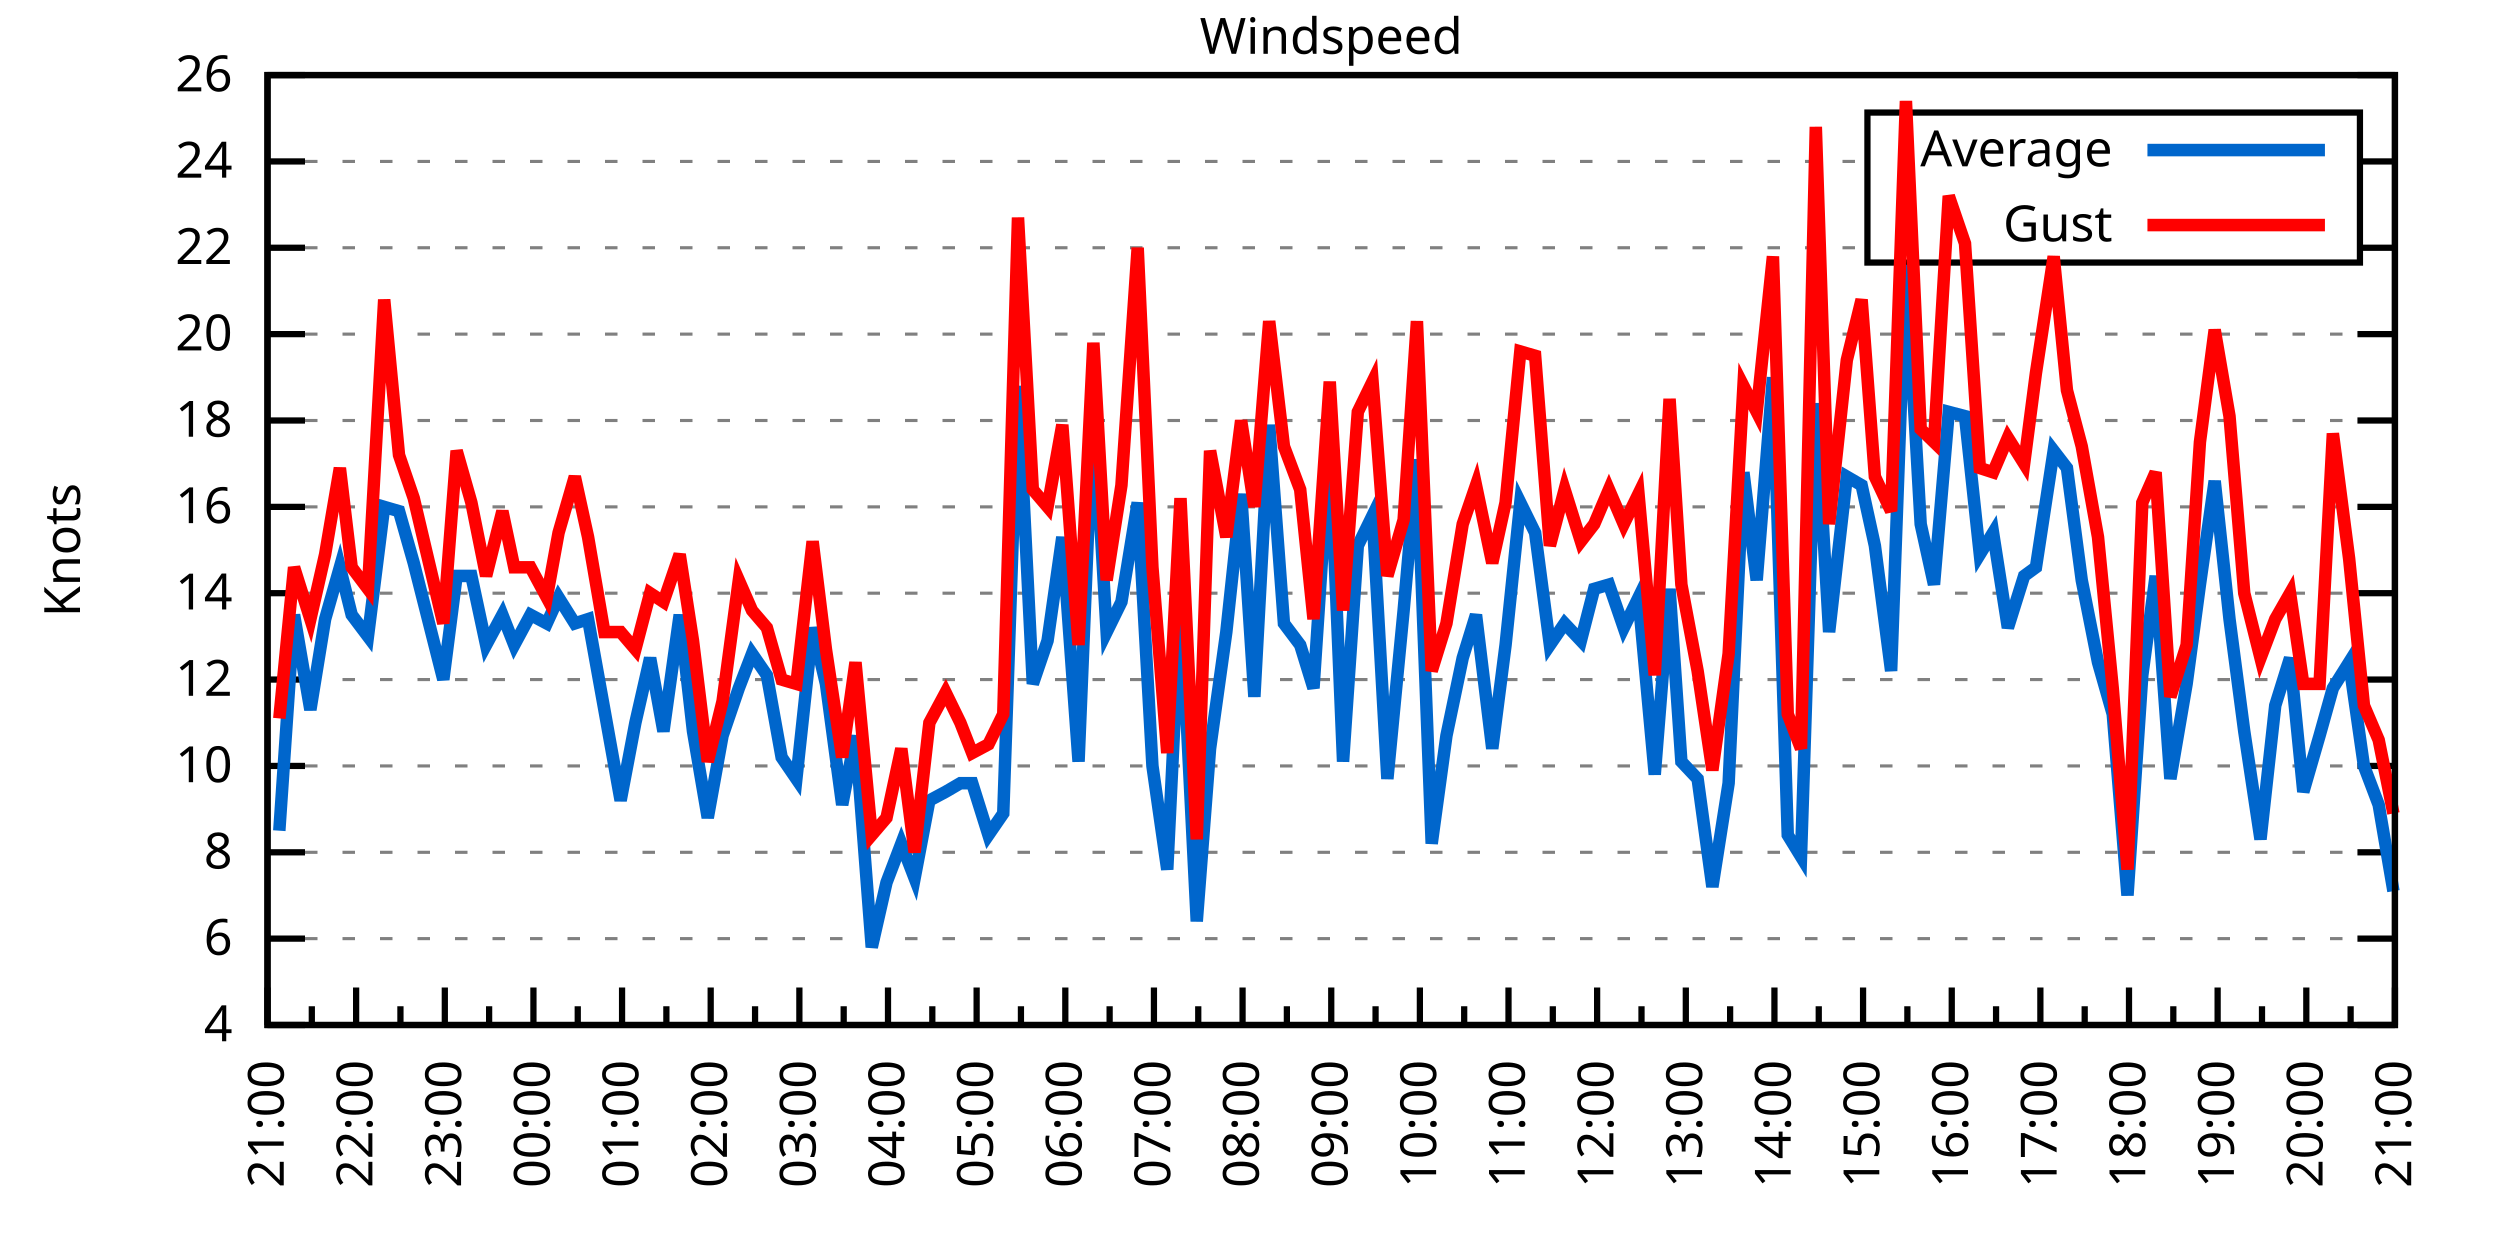
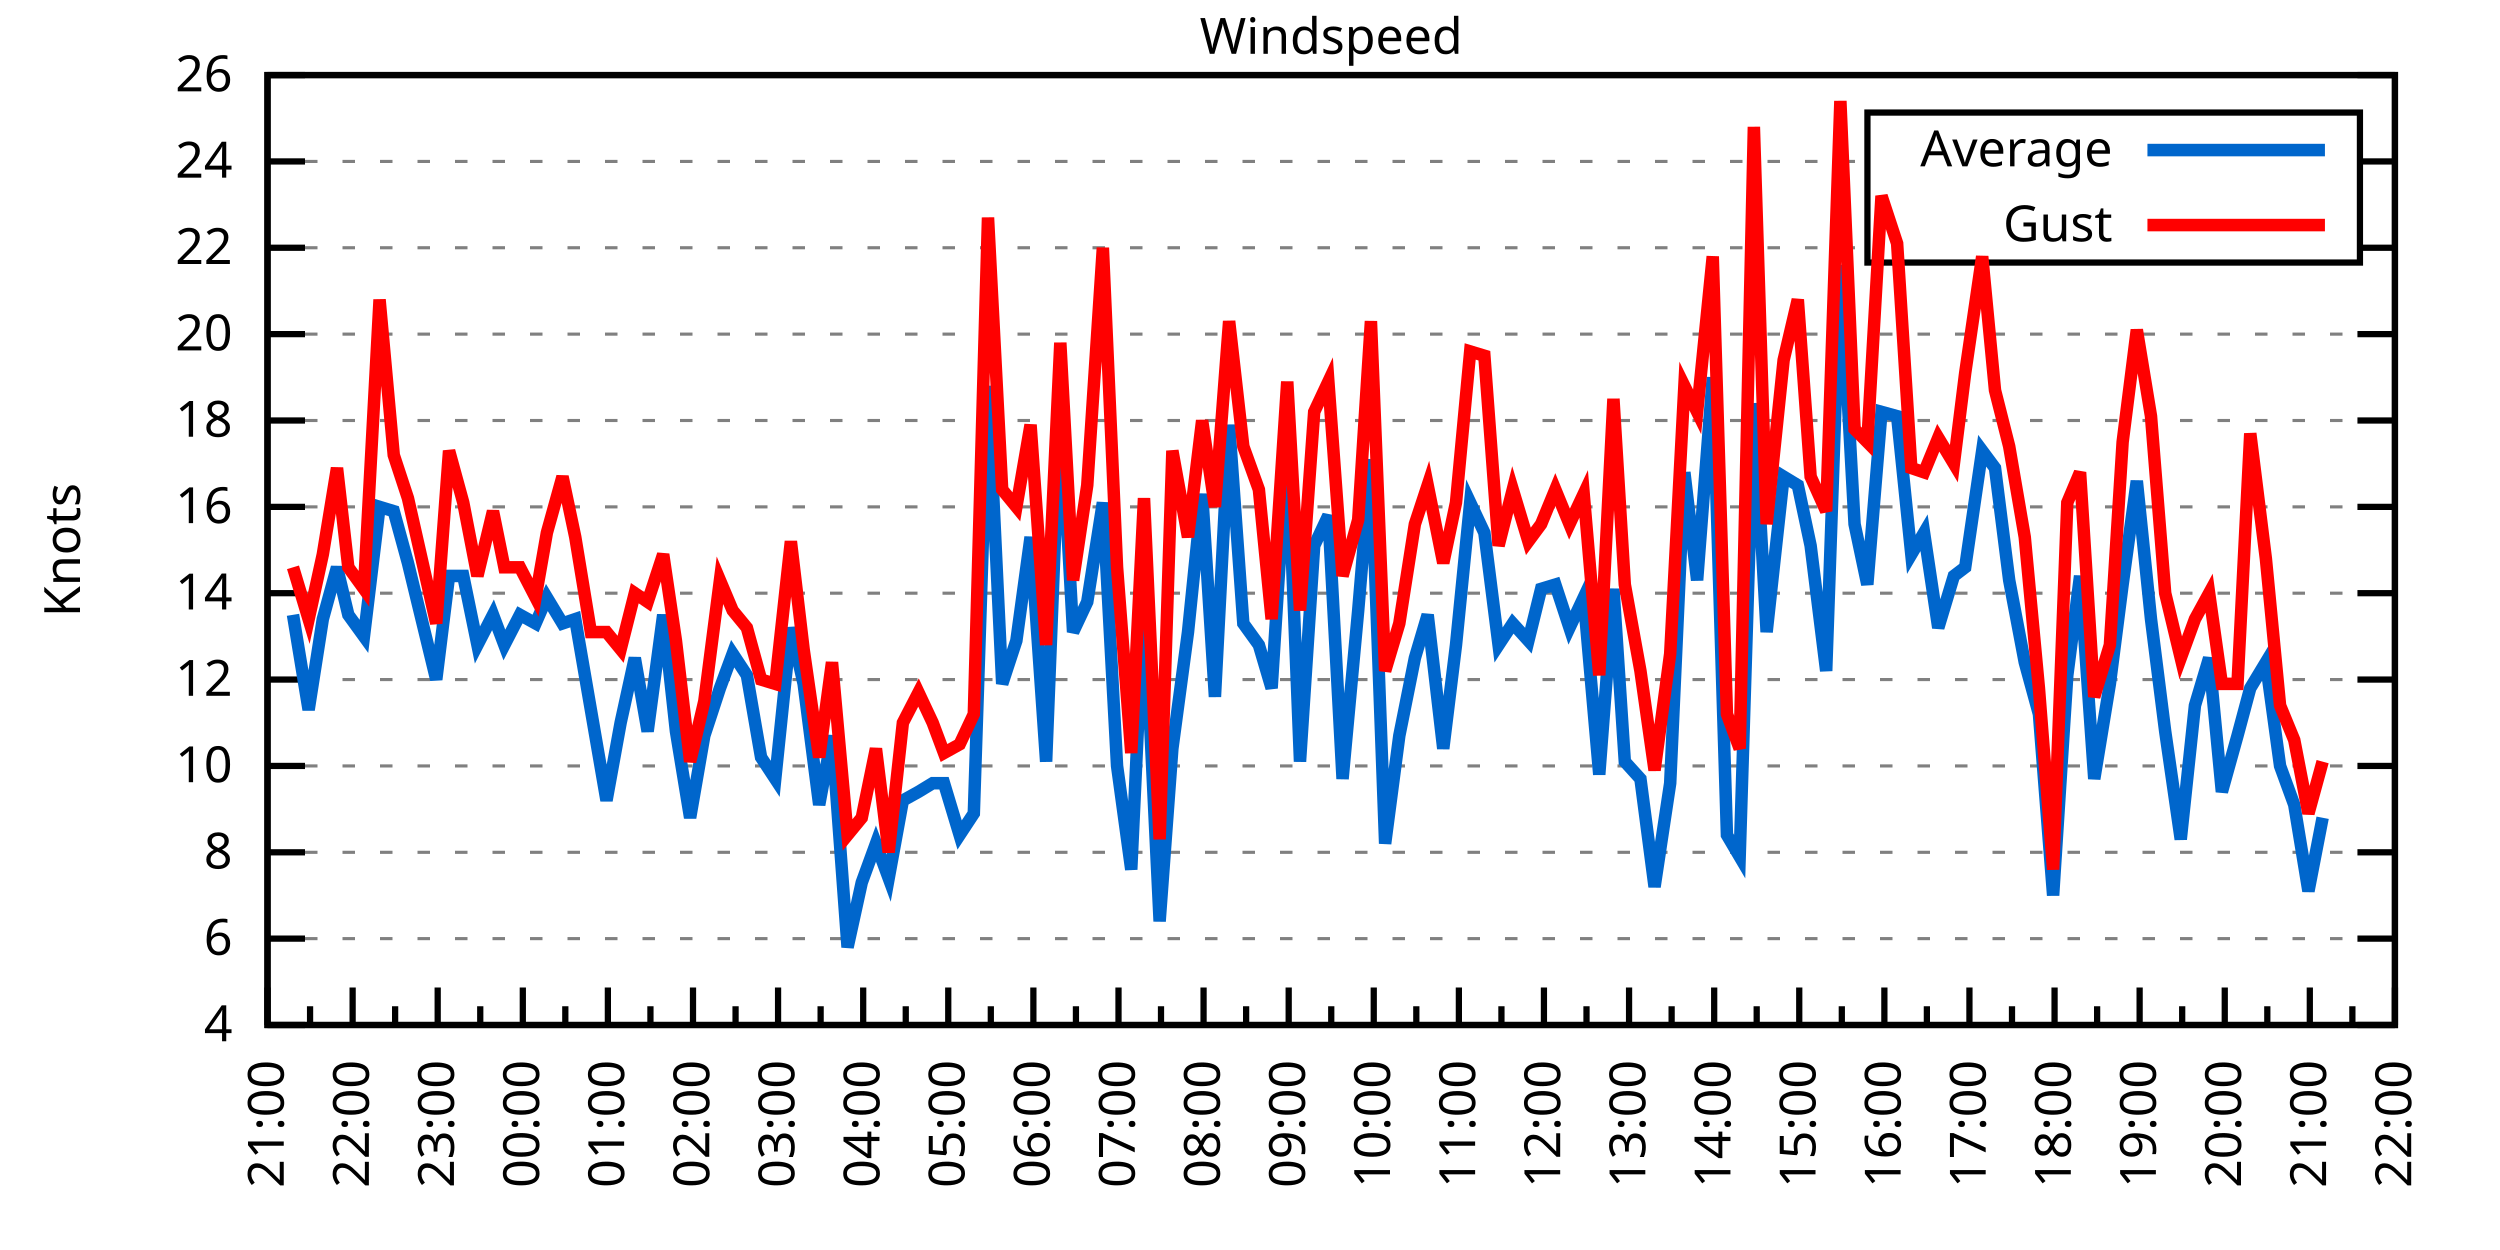
<svg xmlns="http://www.w3.org/2000/svg" xmlns:xlink="http://www.w3.org/1999/xlink" width="400" height="200" viewBox="0 0 400 200">
  <g id="gnuplot_canvas">
    <rect x="0" y="0" width="400" height="200" fill="none" />
    <defs>
      <circle id="gpDot" r="0.5" stroke-width="0.5" stroke="currentColor" />
      <path id="gpPt0" stroke-width="0.333" stroke="currentColor" d="M-1,0 h2 M0,-1 v2" />
      <path id="gpPt1" stroke-width="0.333" stroke="currentColor" d="M-1,-1 L1,1 M1,-1 L-1,1" />
      <path id="gpPt2" stroke-width="0.333" stroke="currentColor" d="M-1,0 L1,0 M0,-1 L0,1 M-1,-1 L1,1 M-1,1 L1,-1" />
      <rect id="gpPt3" stroke-width="0.333" stroke="currentColor" x="-1" y="-1" width="2" height="2" />
      <rect id="gpPt4" stroke-width="0.333" stroke="currentColor" fill="currentColor" x="-1" y="-1" width="2" height="2" />
      <circle id="gpPt5" stroke-width="0.333" stroke="currentColor" cx="0" cy="0" r="1" />
      <use xlink:href="#gpPt5" id="gpPt6" fill="currentColor" stroke="none" />
      <path id="gpPt7" stroke-width="0.333" stroke="currentColor" d="M0,-1.33 L-1.33,0.67 L1.33,0.67 z" />
      <use xlink:href="#gpPt7" id="gpPt8" fill="currentColor" stroke="none" />
      <use xlink:href="#gpPt7" id="gpPt9" stroke="currentColor" transform="rotate(180)" />
      <use xlink:href="#gpPt9" id="gpPt10" fill="currentColor" stroke="none" />
      <use xlink:href="#gpPt3" id="gpPt11" stroke="currentColor" transform="rotate(45)" />
      <use xlink:href="#gpPt11" id="gpPt12" fill="currentColor" stroke="none" />
      <path id="gpPt13" stroke-width="0.333" stroke="currentColor" d="M0,1.330 L1.265,0.411 L0.782,-1.067 L-0.782,-1.076 L-1.265,0.411 z" />
      <use xlink:href="#gpPt13" id="gpPt14" fill="currentColor" stroke="none" />
      <filter id="textbox" filterUnits="objectBoundingBox" x="0" y="0" height="1" width="1">
        <feFlood flood-color="white" flood-opacity="1" result="bgnd" />
        <feComposite in="SourceGraphic" in2="bgnd" operator="atop" />
      </filter>
      <filter id="greybox" filterUnits="objectBoundingBox" x="0" y="0" height="1" width="1">
        <feFlood flood-color="lightgrey" flood-opacity="1" result="grey" />
        <feComposite in="SourceGraphic" in2="grey" operator="atop" />
      </filter>
    </defs>
    <g fill="none" color="white" stroke="currentColor" stroke-width="1.00" stroke-linecap="butt" stroke-linejoin="miter">
</g>
    <g fill="none" color="black" stroke="currentColor" stroke-width="1.00" stroke-linecap="butt" stroke-linejoin="miter">
      <g stroke="none" shape-rendering="crispEdges">
        <polygon fill="rgb(255, 255, 255)" points="42.80,164.00 383.18,164.00 383.18,12.02 42.80,12.02 " />
      </g>
    </g>
    <g fill="none" color="black" stroke="currentColor" stroke-width="1.00" stroke-linecap="butt" stroke-linejoin="miter">
</g>
    <g fill="none" color="black" stroke="black" stroke-width="0.50" stroke-linecap="butt" stroke-linejoin="miter">
</g>
    <g fill="none" color="gray" stroke="currentColor" stroke-width="0.50" stroke-linecap="butt" stroke-linejoin="miter">
      <path stroke="gray" stroke-dasharray="2,4" class="gridline" d="M42.80,164.00 L383.19,164.00  " />
    </g>
    <g fill="none" color="gray" stroke="gray" stroke-width="1.00" stroke-linecap="butt" stroke-linejoin="miter">
</g>
    <g fill="none" color="black" stroke="currentColor" stroke-width="1.00" stroke-linecap="butt" stroke-linejoin="miter">
      <path stroke="black" d="M42.80,164.00 L48.80,164.00 M383.19,164.00 L377.19,164.00  " />
      <g transform="translate(37.20,166.60)" stroke="none" fill="black" font-family="Sans" font-size="8.00" text-anchor="end">
        <text>
          <tspan font-family="Sans"> 4</tspan>
        </text>
      </g>
    </g>
    <g fill="none" color="black" stroke="currentColor" stroke-width="1.00" stroke-linecap="butt" stroke-linejoin="miter">
</g>
    <g fill="none" color="black" stroke="black" stroke-width="0.50" stroke-linecap="butt" stroke-linejoin="miter">
</g>
    <g fill="none" color="gray" stroke="currentColor" stroke-width="0.50" stroke-linecap="butt" stroke-linejoin="miter">
      <path stroke="gray" stroke-dasharray="2,4" class="gridline" d="M42.80,150.18 L383.19,150.18  " />
    </g>
    <g fill="none" color="gray" stroke="gray" stroke-width="1.00" stroke-linecap="butt" stroke-linejoin="miter">
</g>
    <g fill="none" color="black" stroke="currentColor" stroke-width="1.00" stroke-linecap="butt" stroke-linejoin="miter">
      <path stroke="black" d="M42.80,150.18 L48.80,150.18 M383.19,150.18 L377.19,150.18  " />
      <g transform="translate(37.20,152.78)" stroke="none" fill="black" font-family="Sans" font-size="8.00" text-anchor="end">
        <text>
          <tspan font-family="Sans"> 6</tspan>
        </text>
      </g>
    </g>
    <g fill="none" color="black" stroke="currentColor" stroke-width="1.00" stroke-linecap="butt" stroke-linejoin="miter">
</g>
    <g fill="none" color="black" stroke="black" stroke-width="0.50" stroke-linecap="butt" stroke-linejoin="miter">
</g>
    <g fill="none" color="gray" stroke="currentColor" stroke-width="0.50" stroke-linecap="butt" stroke-linejoin="miter">
      <path stroke="gray" stroke-dasharray="2,4" class="gridline" d="M42.80,136.37 L383.19,136.37  " />
    </g>
    <g fill="none" color="gray" stroke="gray" stroke-width="1.00" stroke-linecap="butt" stroke-linejoin="miter">
</g>
    <g fill="none" color="black" stroke="currentColor" stroke-width="1.00" stroke-linecap="butt" stroke-linejoin="miter">
      <path stroke="black" d="M42.80,136.37 L48.80,136.37 M383.19,136.37 L377.19,136.37  " />
      <g transform="translate(37.20,138.97)" stroke="none" fill="black" font-family="Sans" font-size="8.00" text-anchor="end">
        <text>
          <tspan font-family="Sans"> 8</tspan>
        </text>
      </g>
    </g>
    <g fill="none" color="black" stroke="currentColor" stroke-width="1.00" stroke-linecap="butt" stroke-linejoin="miter">
</g>
    <g fill="none" color="black" stroke="black" stroke-width="0.50" stroke-linecap="butt" stroke-linejoin="miter">
</g>
    <g fill="none" color="gray" stroke="currentColor" stroke-width="0.50" stroke-linecap="butt" stroke-linejoin="miter">
      <path stroke="gray" stroke-dasharray="2,4" class="gridline" d="M42.80,122.55 L383.19,122.55  " />
    </g>
    <g fill="none" color="gray" stroke="gray" stroke-width="1.00" stroke-linecap="butt" stroke-linejoin="miter">
</g>
    <g fill="none" color="black" stroke="currentColor" stroke-width="1.00" stroke-linecap="butt" stroke-linejoin="miter">
      <path stroke="black" d="M42.80,122.55 L48.80,122.55 M383.19,122.55 L377.19,122.55  " />
      <g transform="translate(37.20,125.15)" stroke="none" fill="black" font-family="Sans" font-size="8.00" text-anchor="end">
        <text>
          <tspan font-family="Sans"> 10</tspan>
        </text>
      </g>
    </g>
    <g fill="none" color="black" stroke="currentColor" stroke-width="1.00" stroke-linecap="butt" stroke-linejoin="miter">
</g>
    <g fill="none" color="black" stroke="black" stroke-width="0.50" stroke-linecap="butt" stroke-linejoin="miter">
</g>
    <g fill="none" color="gray" stroke="currentColor" stroke-width="0.50" stroke-linecap="butt" stroke-linejoin="miter">
      <path stroke="gray" stroke-dasharray="2,4" class="gridline" d="M42.80,108.73 L383.19,108.73  " />
    </g>
    <g fill="none" color="gray" stroke="gray" stroke-width="1.00" stroke-linecap="butt" stroke-linejoin="miter">
</g>
    <g fill="none" color="black" stroke="currentColor" stroke-width="1.00" stroke-linecap="butt" stroke-linejoin="miter">
      <path stroke="black" d="M42.80,108.73 L48.80,108.73 M383.19,108.73 L377.19,108.73  " />
      <g transform="translate(37.20,111.33)" stroke="none" fill="black" font-family="Sans" font-size="8.00" text-anchor="end">
        <text>
          <tspan font-family="Sans"> 12</tspan>
        </text>
      </g>
    </g>
    <g fill="none" color="black" stroke="currentColor" stroke-width="1.00" stroke-linecap="butt" stroke-linejoin="miter">
</g>
    <g fill="none" color="black" stroke="black" stroke-width="0.50" stroke-linecap="butt" stroke-linejoin="miter">
</g>
    <g fill="none" color="gray" stroke="currentColor" stroke-width="0.50" stroke-linecap="butt" stroke-linejoin="miter">
      <path stroke="gray" stroke-dasharray="2,4" class="gridline" d="M42.80,94.91 L383.19,94.91  " />
    </g>
    <g fill="none" color="gray" stroke="gray" stroke-width="1.00" stroke-linecap="butt" stroke-linejoin="miter">
</g>
    <g fill="none" color="black" stroke="currentColor" stroke-width="1.00" stroke-linecap="butt" stroke-linejoin="miter">
      <path stroke="black" d="M42.80,94.91 L48.80,94.91 M383.19,94.91 L377.19,94.91  " />
      <g transform="translate(37.20,97.51)" stroke="none" fill="black" font-family="Sans" font-size="8.00" text-anchor="end">
        <text>
          <tspan font-family="Sans"> 14</tspan>
        </text>
      </g>
    </g>
    <g fill="none" color="black" stroke="currentColor" stroke-width="1.00" stroke-linecap="butt" stroke-linejoin="miter">
</g>
    <g fill="none" color="black" stroke="black" stroke-width="0.50" stroke-linecap="butt" stroke-linejoin="miter">
</g>
    <g fill="none" color="gray" stroke="currentColor" stroke-width="0.50" stroke-linecap="butt" stroke-linejoin="miter">
      <path stroke="gray" stroke-dasharray="2,4" class="gridline" d="M42.80,81.10 L383.19,81.10  " />
    </g>
    <g fill="none" color="gray" stroke="gray" stroke-width="1.00" stroke-linecap="butt" stroke-linejoin="miter">
</g>
    <g fill="none" color="black" stroke="currentColor" stroke-width="1.00" stroke-linecap="butt" stroke-linejoin="miter">
      <path stroke="black" d="M42.80,81.10 L48.80,81.10 M383.19,81.10 L377.19,81.10  " />
      <g transform="translate(37.20,83.70)" stroke="none" fill="black" font-family="Sans" font-size="8.00" text-anchor="end">
        <text>
          <tspan font-family="Sans"> 16</tspan>
        </text>
      </g>
    </g>
    <g fill="none" color="black" stroke="currentColor" stroke-width="1.00" stroke-linecap="butt" stroke-linejoin="miter">
</g>
    <g fill="none" color="black" stroke="black" stroke-width="0.50" stroke-linecap="butt" stroke-linejoin="miter">
</g>
    <g fill="none" color="gray" stroke="currentColor" stroke-width="0.50" stroke-linecap="butt" stroke-linejoin="miter">
      <path stroke="gray" stroke-dasharray="2,4" class="gridline" d="M42.80,67.28 L383.19,67.28  " />
    </g>
    <g fill="none" color="gray" stroke="gray" stroke-width="1.00" stroke-linecap="butt" stroke-linejoin="miter">
</g>
    <g fill="none" color="black" stroke="currentColor" stroke-width="1.00" stroke-linecap="butt" stroke-linejoin="miter">
      <path stroke="black" d="M42.80,67.28 L48.80,67.28 M383.19,67.28 L377.19,67.28  " />
      <g transform="translate(37.20,69.88)" stroke="none" fill="black" font-family="Sans" font-size="8.00" text-anchor="end">
        <text>
          <tspan font-family="Sans"> 18</tspan>
        </text>
      </g>
    </g>
    <g fill="none" color="black" stroke="currentColor" stroke-width="1.00" stroke-linecap="butt" stroke-linejoin="miter">
</g>
    <g fill="none" color="black" stroke="black" stroke-width="0.50" stroke-linecap="butt" stroke-linejoin="miter">
</g>
    <g fill="none" color="gray" stroke="currentColor" stroke-width="0.50" stroke-linecap="butt" stroke-linejoin="miter">
      <path stroke="gray" stroke-dasharray="2,4" class="gridline" d="M42.80,53.46 L383.19,53.46  " />
    </g>
    <g fill="none" color="gray" stroke="gray" stroke-width="1.00" stroke-linecap="butt" stroke-linejoin="miter">
</g>
    <g fill="none" color="black" stroke="currentColor" stroke-width="1.00" stroke-linecap="butt" stroke-linejoin="miter">
      <path stroke="black" d="M42.80,53.46 L48.80,53.46 M383.19,53.46 L377.19,53.46  " />
      <g transform="translate(37.20,56.06)" stroke="none" fill="black" font-family="Sans" font-size="8.00" text-anchor="end">
        <text>
          <tspan font-family="Sans"> 20</tspan>
        </text>
      </g>
    </g>
    <g fill="none" color="black" stroke="currentColor" stroke-width="1.00" stroke-linecap="butt" stroke-linejoin="miter">
</g>
    <g fill="none" color="black" stroke="black" stroke-width="0.50" stroke-linecap="butt" stroke-linejoin="miter">
</g>
    <g fill="none" color="gray" stroke="currentColor" stroke-width="0.50" stroke-linecap="butt" stroke-linejoin="miter">
      <path stroke="gray" stroke-dasharray="2,4" class="gridline" d="M42.80,39.64 L298.79,39.64 M377.59,39.64 L383.19,39.64  " />
    </g>
    <g fill="none" color="gray" stroke="gray" stroke-width="1.00" stroke-linecap="butt" stroke-linejoin="miter">
</g>
    <g fill="none" color="black" stroke="currentColor" stroke-width="1.00" stroke-linecap="butt" stroke-linejoin="miter">
      <path stroke="black" d="M42.80,39.64 L48.80,39.64 M383.19,39.64 L377.19,39.64  " />
      <g transform="translate(37.20,42.24)" stroke="none" fill="black" font-family="Sans" font-size="8.00" text-anchor="end">
        <text>
          <tspan font-family="Sans"> 22</tspan>
        </text>
      </g>
    </g>
    <g fill="none" color="black" stroke="currentColor" stroke-width="1.00" stroke-linecap="butt" stroke-linejoin="miter">
</g>
    <g fill="none" color="black" stroke="black" stroke-width="0.50" stroke-linecap="butt" stroke-linejoin="miter">
</g>
    <g fill="none" color="gray" stroke="currentColor" stroke-width="0.50" stroke-linecap="butt" stroke-linejoin="miter">
      <path stroke="gray" stroke-dasharray="2,4" class="gridline" d="M42.80,25.83 L298.79,25.83 M377.59,25.83 L383.19,25.83  " />
    </g>
    <g fill="none" color="gray" stroke="gray" stroke-width="1.00" stroke-linecap="butt" stroke-linejoin="miter">
</g>
    <g fill="none" color="black" stroke="currentColor" stroke-width="1.00" stroke-linecap="butt" stroke-linejoin="miter">
      <path stroke="black" d="M42.80,25.83 L48.80,25.83 M383.19,25.83 L377.19,25.83  " />
      <g transform="translate(37.20,28.43)" stroke="none" fill="black" font-family="Sans" font-size="8.00" text-anchor="end">
        <text>
          <tspan font-family="Sans"> 24</tspan>
        </text>
      </g>
    </g>
    <g fill="none" color="black" stroke="currentColor" stroke-width="1.00" stroke-linecap="butt" stroke-linejoin="miter">
</g>
    <g fill="none" color="black" stroke="black" stroke-width="0.50" stroke-linecap="butt" stroke-linejoin="miter">
</g>
    <g fill="none" color="gray" stroke="currentColor" stroke-width="0.50" stroke-linecap="butt" stroke-linejoin="miter">
      <path stroke="gray" stroke-dasharray="2,4" class="gridline" d="M42.80,12.01 L383.19,12.01  " />
    </g>
    <g fill="none" color="gray" stroke="gray" stroke-width="1.00" stroke-linecap="butt" stroke-linejoin="miter">
</g>
    <g fill="none" color="black" stroke="currentColor" stroke-width="1.00" stroke-linecap="butt" stroke-linejoin="miter">
      <path stroke="black" d="M42.80,12.01 L48.80,12.01 M383.19,12.01 L377.19,12.01  " />
      <g transform="translate(37.20,14.61)" stroke="none" fill="black" font-family="Sans" font-size="8.00" text-anchor="end">
        <text>
          <tspan font-family="Sans"> 26</tspan>
        </text>
      </g>
    </g>
    <g fill="none" color="black" stroke="currentColor" stroke-width="1.00" stroke-linecap="butt" stroke-linejoin="miter">
      <path stroke="black" d="M42.80,164.00 L42.80,158.00  " />
      <g transform="translate(45.40,169.60) rotate(270)" stroke="none" fill="black" font-family="Sans" font-size="8.00" text-anchor="end">
        <text>
          <tspan font-family="Sans">21:00</tspan>
        </text>
      </g>
    </g>
    <g fill="none" color="black" stroke="currentColor" stroke-width="1.00" stroke-linecap="butt" stroke-linejoin="miter">
-       <path stroke="black" d="M49.89,164.00 L49.89,161.00 M56.98,164.00 L56.98,158.00  " />
-       <g transform="translate(59.58,169.60) rotate(270)" stroke="none" fill="black" font-family="Sans" font-size="8.00" text-anchor="end">
+       <path stroke="black" d="M49.61,164.00 L49.61,161.00 M56.42,164.00 L56.42,158.00  " />
+       <g transform="translate(59.02,169.60) rotate(270)" stroke="none" fill="black" font-family="Sans" font-size="8.00" text-anchor="end">
        <text>
          <tspan font-family="Sans">22:00</tspan>
        </text>
      </g>
    </g>
    <g fill="none" color="black" stroke="currentColor" stroke-width="1.00" stroke-linecap="butt" stroke-linejoin="miter">
-       <path stroke="black" d="M64.07,164.00 L64.07,161.00 M71.17,164.00 L71.17,158.00  " />
-       <g transform="translate(73.77,169.60) rotate(270)" stroke="none" fill="black" font-family="Sans" font-size="8.00" text-anchor="end">
+       <path stroke="black" d="M63.22,164.00 L63.22,161.00 M70.03,164.00 L70.03,158.00  " />
+       <g transform="translate(72.63,169.60) rotate(270)" stroke="none" fill="black" font-family="Sans" font-size="8.00" text-anchor="end">
        <text>
          <tspan font-family="Sans">23:00</tspan>
        </text>
      </g>
    </g>
    <g fill="none" color="black" stroke="currentColor" stroke-width="1.00" stroke-linecap="butt" stroke-linejoin="miter">
-       <path stroke="black" d="M78.26,164.00 L78.26,161.00 M85.35,164.00 L85.35,158.00  " />
-       <g transform="translate(87.95,169.60) rotate(270)" stroke="none" fill="black" font-family="Sans" font-size="8.00" text-anchor="end">
+       <path stroke="black" d="M76.84,164.00 L76.84,161.00 M83.65,164.00 L83.65,158.00  " />
+       <g transform="translate(86.25,169.60) rotate(270)" stroke="none" fill="black" font-family="Sans" font-size="8.00" text-anchor="end">
        <text>
          <tspan font-family="Sans">00:00</tspan>
        </text>
      </g>
    </g>
    <g fill="none" color="black" stroke="currentColor" stroke-width="1.00" stroke-linecap="butt" stroke-linejoin="miter">
-       <path stroke="black" d="M92.44,164.00 L92.44,161.00 M99.53,164.00 L99.53,158.00  " />
-       <g transform="translate(102.13,169.60) rotate(270)" stroke="none" fill="black" font-family="Sans" font-size="8.00" text-anchor="end">
+       <path stroke="black" d="M90.45,164.00 L90.45,161.00 M97.26,164.00 L97.26,158.00  " />
+       <g transform="translate(99.86,169.60) rotate(270)" stroke="none" fill="black" font-family="Sans" font-size="8.00" text-anchor="end">
        <text>
          <tspan font-family="Sans">01:00</tspan>
        </text>
      </g>
    </g>
    <g fill="none" color="black" stroke="currentColor" stroke-width="1.00" stroke-linecap="butt" stroke-linejoin="miter">
-       <path stroke="black" d="M106.62,164.00 L106.62,161.00 M113.71,164.00 L113.71,158.00  " />
-       <g transform="translate(116.31,169.60) rotate(270)" stroke="none" fill="black" font-family="Sans" font-size="8.00" text-anchor="end">
+       <path stroke="black" d="M104.07,164.00 L104.07,161.00 M110.88,164.00 L110.88,158.00  " />
+       <g transform="translate(113.48,169.60) rotate(270)" stroke="none" fill="black" font-family="Sans" font-size="8.00" text-anchor="end">
        <text>
          <tspan font-family="Sans">02:00</tspan>
        </text>
      </g>
    </g>
    <g fill="none" color="black" stroke="currentColor" stroke-width="1.00" stroke-linecap="butt" stroke-linejoin="miter">
-       <path stroke="black" d="M120.81,164.00 L120.81,161.00 M127.90,164.00 L127.90,158.00  " />
-       <g transform="translate(130.50,169.60) rotate(270)" stroke="none" fill="black" font-family="Sans" font-size="8.00" text-anchor="end">
+       <path stroke="black" d="M117.69,164.00 L117.69,161.00 M124.49,164.00 L124.49,158.00  " />
+       <g transform="translate(127.09,169.60) rotate(270)" stroke="none" fill="black" font-family="Sans" font-size="8.00" text-anchor="end">
        <text>
          <tspan font-family="Sans">03:00</tspan>
        </text>
      </g>
    </g>
    <g fill="none" color="black" stroke="currentColor" stroke-width="1.00" stroke-linecap="butt" stroke-linejoin="miter">
-       <path stroke="black" d="M134.99,164.00 L134.99,161.00 M142.08,164.00 L142.08,158.00  " />
-       <g transform="translate(144.68,169.60) rotate(270)" stroke="none" fill="black" font-family="Sans" font-size="8.00" text-anchor="end">
+       <path stroke="black" d="M131.30,164.00 L131.30,161.00 M138.11,164.00 L138.11,158.00  " />
+       <g transform="translate(140.71,169.60) rotate(270)" stroke="none" fill="black" font-family="Sans" font-size="8.00" text-anchor="end">
        <text>
          <tspan font-family="Sans">04:00</tspan>
        </text>
      </g>
    </g>
    <g fill="none" color="black" stroke="currentColor" stroke-width="1.00" stroke-linecap="butt" stroke-linejoin="miter">
-       <path stroke="black" d="M149.17,164.00 L149.17,161.00 M156.26,164.00 L156.26,158.00  " />
-       <g transform="translate(158.86,169.60) rotate(270)" stroke="none" fill="black" font-family="Sans" font-size="8.00" text-anchor="end">
+       <path stroke="black" d="M144.92,164.00 L144.92,161.00 M151.72,164.00 L151.72,158.00  " />
+       <g transform="translate(154.32,169.60) rotate(270)" stroke="none" fill="black" font-family="Sans" font-size="8.00" text-anchor="end">
        <text>
          <tspan font-family="Sans">05:00</tspan>
        </text>
      </g>
    </g>
    <g fill="none" color="black" stroke="currentColor" stroke-width="1.00" stroke-linecap="butt" stroke-linejoin="miter">
-       <path stroke="black" d="M163.35,164.00 L163.35,161.00 M170.45,164.00 L170.45,158.00  " />
-       <g transform="translate(173.05,169.60) rotate(270)" stroke="none" fill="black" font-family="Sans" font-size="8.00" text-anchor="end">
+       <path stroke="black" d="M158.53,164.00 L158.53,161.00 M165.34,164.00 L165.34,158.00  " />
+       <g transform="translate(167.94,169.60) rotate(270)" stroke="none" fill="black" font-family="Sans" font-size="8.00" text-anchor="end">
        <text>
          <tspan font-family="Sans">06:00</tspan>
        </text>
      </g>
    </g>
    <g fill="none" color="black" stroke="currentColor" stroke-width="1.00" stroke-linecap="butt" stroke-linejoin="miter">
-       <path stroke="black" d="M177.54,164.00 L177.54,161.00 M184.63,164.00 L184.63,158.00  " />
-       <g transform="translate(187.23,169.60) rotate(270)" stroke="none" fill="black" font-family="Sans" font-size="8.00" text-anchor="end">
+       <path stroke="black" d="M172.15,164.00 L172.15,161.00 M178.96,164.00 L178.96,158.00  " />
+       <g transform="translate(181.56,169.60) rotate(270)" stroke="none" fill="black" font-family="Sans" font-size="8.00" text-anchor="end">
        <text>
          <tspan font-family="Sans">07:00</tspan>
        </text>
      </g>
    </g>
    <g fill="none" color="black" stroke="currentColor" stroke-width="1.00" stroke-linecap="butt" stroke-linejoin="miter">
-       <path stroke="black" d="M191.72,164.00 L191.72,161.00 M198.81,164.00 L198.81,158.00  " />
-       <g transform="translate(201.41,169.60) rotate(270)" stroke="none" fill="black" font-family="Sans" font-size="8.00" text-anchor="end">
+       <path stroke="black" d="M185.76,164.00 L185.76,161.00 M192.57,164.00 L192.57,158.00  " />
+       <g transform="translate(195.17,169.60) rotate(270)" stroke="none" fill="black" font-family="Sans" font-size="8.00" text-anchor="end">
        <text>
          <tspan font-family="Sans">08:00</tspan>
        </text>
      </g>
    </g>
    <g fill="none" color="black" stroke="currentColor" stroke-width="1.00" stroke-linecap="butt" stroke-linejoin="miter">
-       <path stroke="black" d="M205.90,164.00 L205.90,161.00 M213.00,164.00 L213.00,158.00  " />
-       <g transform="translate(215.60,169.60) rotate(270)" stroke="none" fill="black" font-family="Sans" font-size="8.00" text-anchor="end">
+       <path stroke="black" d="M199.38,164.00 L199.38,161.00 M206.19,164.00 L206.19,158.00  " />
+       <g transform="translate(208.79,169.60) rotate(270)" stroke="none" fill="black" font-family="Sans" font-size="8.00" text-anchor="end">
        <text>
          <tspan font-family="Sans">09:00</tspan>
        </text>
      </g>
    </g>
    <g fill="none" color="black" stroke="currentColor" stroke-width="1.00" stroke-linecap="butt" stroke-linejoin="miter">
-       <path stroke="black" d="M220.09,164.00 L220.09,161.00 M227.18,164.00 L227.18,158.00  " />
-       <g transform="translate(229.78,169.60) rotate(270)" stroke="none" fill="black" font-family="Sans" font-size="8.00" text-anchor="end">
+       <path stroke="black" d="M213.00,164.00 L213.00,161.00 M219.80,164.00 L219.80,158.00  " />
+       <g transform="translate(222.40,169.60) rotate(270)" stroke="none" fill="black" font-family="Sans" font-size="8.00" text-anchor="end">
        <text>
          <tspan font-family="Sans">10:00</tspan>
        </text>
      </g>
    </g>
    <g fill="none" color="black" stroke="currentColor" stroke-width="1.00" stroke-linecap="butt" stroke-linejoin="miter">
-       <path stroke="black" d="M234.27,164.00 L234.27,161.00 M241.36,164.00 L241.36,158.00  " />
-       <g transform="translate(243.96,169.60) rotate(270)" stroke="none" fill="black" font-family="Sans" font-size="8.00" text-anchor="end">
+       <path stroke="black" d="M226.61,164.00 L226.61,161.00 M233.42,164.00 L233.42,158.00  " />
+       <g transform="translate(236.02,169.60) rotate(270)" stroke="none" fill="black" font-family="Sans" font-size="8.00" text-anchor="end">
        <text>
          <tspan font-family="Sans">11:00</tspan>
        </text>
      </g>
    </g>
    <g fill="none" color="black" stroke="currentColor" stroke-width="1.00" stroke-linecap="butt" stroke-linejoin="miter">
-       <path stroke="black" d="M248.45,164.00 L248.45,161.00 M255.54,164.00 L255.54,158.00  " />
-       <g transform="translate(258.14,169.60) rotate(270)" stroke="none" fill="black" font-family="Sans" font-size="8.00" text-anchor="end">
+       <path stroke="black" d="M240.23,164.00 L240.23,161.00 M247.03,164.00 L247.03,158.00  " />
+       <g transform="translate(249.63,169.60) rotate(270)" stroke="none" fill="black" font-family="Sans" font-size="8.00" text-anchor="end">
        <text>
          <tspan font-family="Sans">12:00</tspan>
        </text>
      </g>
    </g>
    <g fill="none" color="black" stroke="currentColor" stroke-width="1.00" stroke-linecap="butt" stroke-linejoin="miter">
-       <path stroke="black" d="M262.64,164.00 L262.64,161.00 M269.73,164.00 L269.73,158.00  " />
-       <g transform="translate(272.33,169.60) rotate(270)" stroke="none" fill="black" font-family="Sans" font-size="8.00" text-anchor="end">
+       <path stroke="black" d="M253.84,164.00 L253.84,161.00 M260.65,164.00 L260.65,158.00  " />
+       <g transform="translate(263.25,169.60) rotate(270)" stroke="none" fill="black" font-family="Sans" font-size="8.00" text-anchor="end">
        <text>
          <tspan font-family="Sans">13:00</tspan>
        </text>
      </g>
    </g>
    <g fill="none" color="black" stroke="currentColor" stroke-width="1.00" stroke-linecap="butt" stroke-linejoin="miter">
-       <path stroke="black" d="M276.82,164.00 L276.82,161.00 M283.91,164.00 L283.91,158.00  " />
-       <g transform="translate(286.51,169.60) rotate(270)" stroke="none" fill="black" font-family="Sans" font-size="8.00" text-anchor="end">
+       <path stroke="black" d="M267.46,164.00 L267.46,161.00 M274.27,164.00 L274.27,158.00  " />
+       <g transform="translate(276.87,169.60) rotate(270)" stroke="none" fill="black" font-family="Sans" font-size="8.00" text-anchor="end">
        <text>
          <tspan font-family="Sans">14:00</tspan>
        </text>
      </g>
    </g>
    <g fill="none" color="black" stroke="currentColor" stroke-width="1.00" stroke-linecap="butt" stroke-linejoin="miter">
-       <path stroke="black" d="M291.00,164.00 L291.00,161.00 M298.09,164.00 L298.09,158.00  " />
-       <g transform="translate(300.69,169.60) rotate(270)" stroke="none" fill="black" font-family="Sans" font-size="8.00" text-anchor="end">
+       <path stroke="black" d="M281.07,164.00 L281.07,161.00 M287.88,164.00 L287.88,158.00  " />
+       <g transform="translate(290.48,169.60) rotate(270)" stroke="none" fill="black" font-family="Sans" font-size="8.00" text-anchor="end">
        <text>
          <tspan font-family="Sans">15:00</tspan>
        </text>
      </g>
    </g>
    <g fill="none" color="black" stroke="currentColor" stroke-width="1.00" stroke-linecap="butt" stroke-linejoin="miter">
-       <path stroke="black" d="M305.18,164.00 L305.18,161.00 M312.28,164.00 L312.28,158.00  " />
-       <g transform="translate(314.88,169.60) rotate(270)" stroke="none" fill="black" font-family="Sans" font-size="8.00" text-anchor="end">
+       <path stroke="black" d="M294.69,164.00 L294.69,161.00 M301.50,164.00 L301.50,158.00  " />
+       <g transform="translate(304.10,169.60) rotate(270)" stroke="none" fill="black" font-family="Sans" font-size="8.00" text-anchor="end">
        <text>
          <tspan font-family="Sans">16:00</tspan>
        </text>
      </g>
    </g>
    <g fill="none" color="black" stroke="currentColor" stroke-width="1.00" stroke-linecap="butt" stroke-linejoin="miter">
-       <path stroke="black" d="M319.37,164.00 L319.37,161.00 M326.46,164.00 L326.46,158.00  " />
-       <g transform="translate(329.06,169.60) rotate(270)" stroke="none" fill="black" font-family="Sans" font-size="8.00" text-anchor="end">
+       <path stroke="black" d="M308.30,164.00 L308.30,161.00 M315.11,164.00 L315.11,158.00  " />
+       <g transform="translate(317.71,169.60) rotate(270)" stroke="none" fill="black" font-family="Sans" font-size="8.00" text-anchor="end">
        <text>
          <tspan font-family="Sans">17:00</tspan>
        </text>
      </g>
    </g>
    <g fill="none" color="black" stroke="currentColor" stroke-width="1.00" stroke-linecap="butt" stroke-linejoin="miter">
-       <path stroke="black" d="M333.55,164.00 L333.55,161.00 M340.64,164.00 L340.64,158.00  " />
-       <g transform="translate(343.24,169.60) rotate(270)" stroke="none" fill="black" font-family="Sans" font-size="8.00" text-anchor="end">
+       <path stroke="black" d="M321.92,164.00 L321.92,161.00 M328.73,164.00 L328.73,158.00  " />
+       <g transform="translate(331.33,169.60) rotate(270)" stroke="none" fill="black" font-family="Sans" font-size="8.00" text-anchor="end">
        <text>
          <tspan font-family="Sans">18:00</tspan>
        </text>
      </g>
    </g>
    <g fill="none" color="black" stroke="currentColor" stroke-width="1.00" stroke-linecap="butt" stroke-linejoin="miter">
-       <path stroke="black" d="M347.73,164.00 L347.73,161.00 M354.82,164.00 L354.82,158.00  " />
-       <g transform="translate(357.42,169.60) rotate(270)" stroke="none" fill="black" font-family="Sans" font-size="8.00" text-anchor="end">
+       <path stroke="black" d="M335.54,164.00 L335.54,161.00 M342.34,164.00 L342.34,158.00  " />
+       <g transform="translate(344.94,169.60) rotate(270)" stroke="none" fill="black" font-family="Sans" font-size="8.00" text-anchor="end">
        <text>
          <tspan font-family="Sans">19:00</tspan>
        </text>
      </g>
    </g>
    <g fill="none" color="black" stroke="currentColor" stroke-width="1.00" stroke-linecap="butt" stroke-linejoin="miter">
-       <path stroke="black" d="M361.92,164.00 L361.92,161.00 M369.01,164.00 L369.01,158.00  " />
-       <g transform="translate(371.61,169.60) rotate(270)" stroke="none" fill="black" font-family="Sans" font-size="8.00" text-anchor="end">
+       <path stroke="black" d="M349.15,164.00 L349.15,161.00 M355.96,164.00 L355.96,158.00  " />
+       <g transform="translate(358.56,169.60) rotate(270)" stroke="none" fill="black" font-family="Sans" font-size="8.00" text-anchor="end">
        <text>
          <tspan font-family="Sans">20:00</tspan>
        </text>
      </g>
    </g>
    <g fill="none" color="black" stroke="currentColor" stroke-width="1.00" stroke-linecap="butt" stroke-linejoin="miter">
-       <path stroke="black" d="M376.10,164.00 L376.10,161.00 M383.19,164.00 L383.19,158.00  " />
+       <path stroke="black" d="M362.77,164.00 L362.77,161.00 M369.57,164.00 L369.57,158.00  " />
+       <g transform="translate(372.17,169.60) rotate(270)" stroke="none" fill="black" font-family="Sans" font-size="8.00" text-anchor="end">
+         <text>
+           <tspan font-family="Sans">21:00</tspan>
+         </text>
+       </g>
+     </g>
+     <g fill="none" color="black" stroke="currentColor" stroke-width="1.00" stroke-linecap="butt" stroke-linejoin="miter">
+       <path stroke="black" d="M376.38,164.00 L376.38,161.00 M383.19,164.00 L383.19,158.00  " />
      <g transform="translate(385.79,169.60) rotate(270)" stroke="none" fill="black" font-family="Sans" font-size="8.00" text-anchor="end">
        <text>
-           <tspan font-family="Sans">21:00</tspan>
+           <tspan font-family="Sans">22:00</tspan>
        </text>
      </g>
    </g>
    <g fill="none" color="black" stroke="currentColor" stroke-width="1.00" stroke-linecap="butt" stroke-linejoin="miter">
</g>
    <g fill="none" color="black" stroke="currentColor" stroke-width="1.00" stroke-linecap="butt" stroke-linejoin="miter">
      <path stroke="black" d="M42.80,12.01 L42.80,164.00 L383.19,164.00 L383.19,12.01 L42.80,12.01 Z  " />
    </g>
    <g fill="none" color="black" stroke="currentColor" stroke-width="1.00" stroke-linecap="butt" stroke-linejoin="miter">
      <g transform="translate(12.80,88.01) rotate(270)" stroke="none" fill="black" font-family="Sans" font-size="8.00" text-anchor="middle">
        <text>
          <tspan font-family="Sans">Knots</tspan>
        </text>
      </g>
    </g>
    <g fill="none" color="black" stroke="currentColor" stroke-width="1.00" stroke-linecap="butt" stroke-linejoin="miter">
</g>
    <g fill="none" color="black" stroke="currentColor" stroke-width="1.00" stroke-linecap="butt" stroke-linejoin="miter">
      <path stroke="black" d="M298.79,42.01 L298.79,18.01 L377.59,18.01 L377.59,42.01 L298.79,42.01 Z  " />
    </g>
    <g id="Windspeed_plot_1">
      <g fill="none" color="white" stroke="black" stroke-width="2.00" stroke-linecap="butt" stroke-linejoin="miter">
</g>
      <g fill="none" color="black" stroke="currentColor" stroke-width="2.00" stroke-linecap="butt" stroke-linejoin="miter">
        <g transform="translate(337.99,26.61)" stroke="none" fill="black" font-family="Sans" font-size="8.00" text-anchor="end">
          <text>
            <tspan font-family="Sans">Average</tspan>
          </text>
        </g>
      </g>
      <g fill="none" color="black" stroke="currentColor" stroke-width="2.00" stroke-linecap="butt" stroke-linejoin="miter">
-         <path stroke="rgb(  0, 102, 204)" d="M343.59,24.01 L371.99,24.01 M44.69,132.91 L47.05,98.37 L49.66,113.57 L52.02,99.06 L54.38,90.77 L56.27,98.37   L58.87,101.82 L61.47,81.10 L63.84,81.79 L66.20,90.08 L70.93,108.73 L73.06,92.15 L75.42,92.15 L77.78,103.20   L80.38,98.37 L82.28,103.20 L84.88,98.37 L87.48,99.75 L89.37,95.60 L91.97,99.75 L94.09,99.06 L96.70,113.57   L99.30,128.08 L101.66,115.64 L104.02,105.28 L106.15,117.02 L108.75,98.37 L110.88,117.02 L113.24,130.84 L115.61,117.71   L118.21,110.11 L120.33,104.59 L122.70,108.04 L125.06,121.17 L127.42,124.62 L130.02,100.44 L132.15,109.42 L134.75,128.77   L136.88,117.71 L139.48,151.56 L141.84,141.20 L144.21,134.98 L146.34,140.51 L148.70,128.08 L151.30,126.69 L153.66,125.31   L155.55,125.31 L158.15,133.60 L160.52,130.15 L162.88,61.75 L165.25,109.42 L167.61,102.51 L169.97,85.93 L172.57,121.86   L174.94,64.52 L177.06,101.13 L179.43,96.30 L182.03,80.41 L184.39,122.55 L186.76,139.13 L188.88,95.60 L191.48,147.42   L193.61,119.78 L196.21,101.13 L198.58,79.02 L200.70,111.49 L203.07,67.97 L205.43,99.75 L208.03,103.20 L210.16,110.11   L212.76,70.73 L214.89,121.86 L217.25,87.31 L219.61,82.48 L221.98,124.62 L224.58,97.68 L226.71,73.50 L229.07,134.98   L231.43,117.71 L234.03,105.28 L236.16,98.37 L238.76,119.78 L240.89,103.20 L243.25,80.41 L245.62,85.24 L247.98,103.20   L250.34,99.75 L252.94,102.51 L255.07,94.22 L257.43,93.53 L259.80,100.44 L262.16,95.60 L264.76,123.93 L267.13,94.22   L269.02,121.86 L271.62,124.62 L273.98,141.89 L276.58,125.31 L278.95,75.57 L281.07,92.84 L283.67,60.37 L286.04,133.60   L288.16,137.06 L290.53,64.52 L292.66,101.13 L295.49,76.26 L297.86,77.64 L299.98,87.31 L302.58,107.35 L304.95,42.41   L307.31,83.86 L309.44,93.53 L311.80,65.90 L314.40,66.59 L316.77,88.70 L318.89,85.24 L321.26,100.44 L323.86,92.15   L325.75,90.77 L328.59,72.12 L330.71,74.88 L333.08,92.84 L335.68,105.97 L338.04,114.26 L340.40,143.27 L342.77,108.04   L344.90,92.15 L347.26,124.62 L349.86,109.42 L351.99,93.53 L354.35,76.95 L356.72,99.06 L359.08,117.02 L361.68,134.29   L364.04,112.88 L366.41,105.28 L368.53,126.69 L371.13,117.71 L373.26,110.11 L375.86,105.97 L378.23,122.55 L380.59,128.77   L382.95,142.58  " />
+         <path stroke="rgb(  0, 102, 204)" d="M343.59,24.01 L371.99,24.01 M46.88,98.37 L49.38,113.57 L51.65,99.06 L53.92,90.77 L55.73,98.37 L58.23,101.82   L60.73,81.10 L63.00,81.79 L65.27,90.08 L69.80,108.73 L71.85,92.15 L74.12,92.15 L76.39,103.20 L78.88,98.37   L80.70,103.20 L83.19,98.37 L85.69,99.75 L87.50,95.60 L90.00,99.75 L92.04,99.06 L94.54,113.57 L97.04,128.08   L99.30,115.64 L101.57,105.28 L103.62,117.02 L106.11,98.37 L108.15,117.02 L110.42,130.84 L112.69,117.71 L115.19,110.11   L117.23,104.59 L119.50,108.04 L121.77,121.17 L124.04,124.62 L126.54,100.44 L128.58,109.42 L131.07,128.77 L133.12,117.71   L135.61,151.56 L137.88,141.20 L140.15,134.98 L142.19,140.51 L144.46,128.08 L146.96,126.69 L149.23,125.31 L151.04,125.31   L153.54,133.60 L155.81,130.15 L158.08,61.75 L160.35,109.42 L162.62,102.51 L164.89,85.93 L167.38,121.86 L169.65,64.52   L171.69,101.13 L173.96,96.30 L176.46,80.41 L178.73,122.55 L181.00,139.13 L183.04,95.60 L185.54,147.42 L187.58,119.78   L190.08,101.13 L192.34,79.02 L194.39,111.49 L196.66,67.97 L198.93,99.75 L201.42,103.20 L203.46,110.11 L205.96,70.73   L208.00,121.86 L210.27,87.31 L212.54,82.48 L214.81,124.62 L217.31,97.68 L219.35,73.50 L221.62,134.98 L223.89,117.71   L226.38,105.28 L228.43,98.37 L230.92,119.78 L232.96,103.20 L235.23,80.41 L237.50,85.24 L239.77,103.20 L242.04,99.75   L244.54,102.51 L246.58,94.22 L248.85,93.53 L251.12,100.44 L253.39,95.60 L255.88,123.93 L258.15,94.22 L259.97,121.86   L262.47,124.62 L264.73,141.89 L267.23,125.31 L269.50,75.57 L271.54,92.84 L274.04,60.37 L276.31,133.60 L278.35,137.06   L280.62,64.52 L282.66,101.13 L285.38,76.26 L287.65,77.64 L289.70,87.31 L292.19,107.35 L294.46,42.41 L296.73,83.86   L298.77,93.53 L301.04,65.90 L303.54,66.59 L305.81,88.70 L307.85,85.24 L310.12,100.44 L312.62,92.15 L314.43,90.77   L317.15,72.12 L319.20,74.88 L321.47,92.84 L323.96,105.97 L326.23,114.26 L328.50,143.27 L330.77,108.04 L332.81,92.15   L335.08,124.62 L337.58,109.42 L339.62,93.53 L341.89,76.95 L344.16,99.06 L346.43,117.02 L348.92,134.29 L351.19,112.88   L353.46,105.28 L355.50,126.69 L358.00,117.71 L360.04,110.11 L362.54,105.97 L364.81,122.55 L367.08,128.77 L369.35,142.58   L371.62,130.84  " />
      </g>
    </g>
    <g id="Windspeed_plot_2">
      <g fill="none" color="black" stroke="currentColor" stroke-width="2.00" stroke-linecap="butt" stroke-linejoin="miter">
        <g transform="translate(337.99,38.61)" stroke="none" fill="black" font-family="Sans" font-size="8.00" text-anchor="end">
          <text>
            <tspan font-family="Sans">Gust</tspan>
          </text>
        </g>
      </g>
      <g fill="none" color="black" stroke="currentColor" stroke-width="2.00" stroke-linecap="butt" stroke-linejoin="miter">
-         <path stroke="rgb(255,   0,   0)" d="M343.59,36.01 L371.99,36.01 M44.69,114.95 L47.05,90.77 L49.66,99.06 L52.02,88.70 L54.38,74.88 L56.27,90.77   L58.87,94.22 L61.47,47.93 L63.84,72.81 L66.20,79.71 L70.93,99.75 L73.06,72.12 L75.42,80.41 L77.78,92.15   L80.38,81.79 L82.28,90.77 L84.88,90.77 L87.48,95.60 L89.37,85.24 L91.97,76.26 L94.09,85.93 L96.70,101.13   L99.30,101.13 L101.66,103.89 L104.02,94.91 L106.15,96.30 L108.75,88.70 L110.88,102.51 L113.24,121.86 L115.61,112.19   L118.21,92.84 L120.33,97.68 L122.70,100.44 L125.06,108.73 L127.42,109.42 L130.02,86.62 L132.15,103.89 L134.75,121.17   L136.88,105.97 L139.48,133.60 L141.84,130.84 L144.21,119.78 L146.34,136.37 L148.70,115.64 L151.30,110.80 L153.66,115.64   L155.55,120.48 L158.15,119.09 L160.52,114.26 L162.88,34.81 L165.25,78.33 L167.61,81.10 L169.97,67.97 L172.57,103.20   L174.94,54.84 L177.06,92.84 L179.43,77.64 L182.03,39.64 L184.39,90.77 L186.76,120.48 L188.88,79.71 L191.48,134.29   L193.61,72.12 L196.21,85.93 L198.58,67.28 L200.70,81.10 L203.07,51.39 L205.43,71.42 L208.03,78.33 L210.16,99.06   L212.76,61.06 L214.89,97.68 L217.25,65.90 L219.61,61.06 L221.98,92.15 L224.58,83.17 L226.71,51.39 L229.07,107.35   L231.43,99.75 L234.03,83.86 L236.16,77.64 L238.76,90.08 L240.89,80.41 L243.25,56.23 L245.62,56.92 L247.98,87.31   L250.34,78.33 L252.94,86.62 L255.07,83.86 L257.43,78.33 L259.80,83.86 L262.16,79.02 L264.76,108.04 L267.13,63.82   L269.02,93.53 L271.62,107.35 L273.98,123.24 L276.58,104.59 L278.95,61.75 L281.07,65.90 L283.67,41.03 L286.04,114.26   L288.16,119.78 L290.53,20.30 L292.66,83.86 L295.49,57.61 L297.86,47.93 L299.98,76.26 L302.58,81.79 L304.95,16.16   L307.31,68.66 L309.44,70.73 L311.80,31.35 L314.40,38.95 L316.77,74.88 L318.89,75.57 L321.26,70.04 L323.86,74.19   L325.75,59.68 L328.59,41.03 L330.71,62.44 L333.08,71.42 L335.68,85.93 L338.04,110.11 L340.40,139.13 L342.77,80.41   L344.90,75.57 L347.26,111.49 L349.86,103.20 L351.99,70.73 L354.35,52.77 L356.72,66.59 L359.08,94.91 L361.68,105.28   L364.04,99.06 L366.41,94.91 L368.53,109.42 L371.13,109.42 L373.26,69.35 L375.86,89.39 L378.23,112.88 L380.59,118.40   L382.95,130.15  " />
+         <path stroke="rgb(255,   0,   0)" d="M343.59,36.01 L371.99,36.01 M46.88,90.77 L49.38,99.06 L51.65,88.70 L53.92,74.88 L55.73,90.77 L58.23,94.22   L60.73,47.93 L63.00,72.81 L65.27,79.71 L69.80,99.75 L71.85,72.12 L74.12,80.41 L76.39,92.15 L78.88,81.79   L80.70,90.77 L83.19,90.77 L85.69,95.60 L87.50,85.24 L90.00,76.26 L92.04,85.93 L94.54,101.13 L97.04,101.13   L99.30,103.89 L101.57,94.91 L103.62,96.30 L106.11,88.70 L108.15,102.51 L110.42,121.86 L112.69,112.19 L115.19,92.84   L117.23,97.68 L119.50,100.44 L121.77,108.73 L124.04,109.42 L126.54,86.62 L128.58,103.89 L131.07,121.17 L133.12,105.97   L135.61,133.60 L137.88,130.84 L140.15,119.78 L142.19,136.37 L144.46,115.64 L146.96,110.80 L149.23,115.64 L151.04,120.48   L153.54,119.09 L155.81,114.26 L158.08,34.81 L160.35,78.33 L162.62,81.10 L164.89,67.97 L167.38,103.20 L169.65,54.84   L171.69,92.84 L173.96,77.64 L176.46,39.64 L178.73,90.77 L181.00,120.48 L183.04,79.71 L185.54,134.29 L187.58,72.12   L190.08,85.93 L192.34,67.28 L194.39,81.10 L196.66,51.39 L198.93,71.42 L201.42,78.33 L203.46,99.06 L205.96,61.06   L208.00,97.68 L210.27,65.90 L212.54,61.06 L214.81,92.15 L217.31,83.17 L219.35,51.39 L221.62,107.35 L223.89,99.75   L226.38,83.86 L228.43,77.64 L230.92,90.08 L232.96,80.41 L235.23,56.23 L237.50,56.92 L239.77,87.31 L242.04,78.33   L244.54,86.62 L246.58,83.86 L248.85,78.33 L251.12,83.86 L253.39,79.02 L255.88,108.04 L258.15,63.82 L259.97,93.53   L262.47,107.35 L264.73,123.24 L267.23,104.59 L269.50,61.75 L271.54,65.90 L274.04,41.03 L276.31,114.26 L278.35,119.78   L280.62,20.30 L282.66,83.86 L285.38,57.61 L287.65,47.93 L289.70,76.26 L292.19,81.79 L294.46,16.16 L296.73,68.66   L298.77,70.73 L301.04,31.35 L303.54,38.95 L305.81,74.88 L307.85,75.57 L310.12,70.04 L312.62,74.19 L314.43,59.68   L317.15,41.03 L319.20,62.44 L321.47,71.42 L323.96,85.93 L326.23,110.11 L328.50,139.13 L330.77,80.41 L332.81,75.57   L335.08,111.49 L337.58,103.20 L339.62,70.73 L341.89,52.77 L344.16,66.59 L346.43,94.91 L348.92,105.28 L351.19,99.06   L353.46,94.91 L355.50,109.42 L358.00,109.42 L360.04,69.35 L362.54,89.39 L364.81,112.88 L367.08,118.40 L369.35,130.15   L371.62,121.86  " />
      </g>
    </g>
    <g fill="none" color="black" stroke="currentColor" stroke-width="2.00" stroke-linecap="butt" stroke-linejoin="miter">
</g>
    <g fill="none" color="black" stroke="black" stroke-width="1.00" stroke-linecap="butt" stroke-linejoin="miter">
</g>
    <g fill="none" color="black" stroke="currentColor" stroke-width="1.00" stroke-linecap="butt" stroke-linejoin="miter">
      <path stroke="black" d="M42.80,12.01 L42.80,164.00 L383.19,164.00 L383.19,12.01 L42.80,12.01 Z  " />
    </g>
    <g fill="none" color="black" stroke="currentColor" stroke-width="1.00" stroke-linecap="butt" stroke-linejoin="miter">
      <g transform="translate(212.99,8.61)" stroke="none" fill="black" font-family="Sans" font-size="8.00" text-anchor="middle">
        <text>
          <tspan font-family="Sans">Windspeed</tspan>
        </text>
      </g>
    </g>
    <g fill="none" color="black" stroke="currentColor" stroke-width="1.00" stroke-linecap="butt" stroke-linejoin="miter">
</g>
  </g>
</svg>
